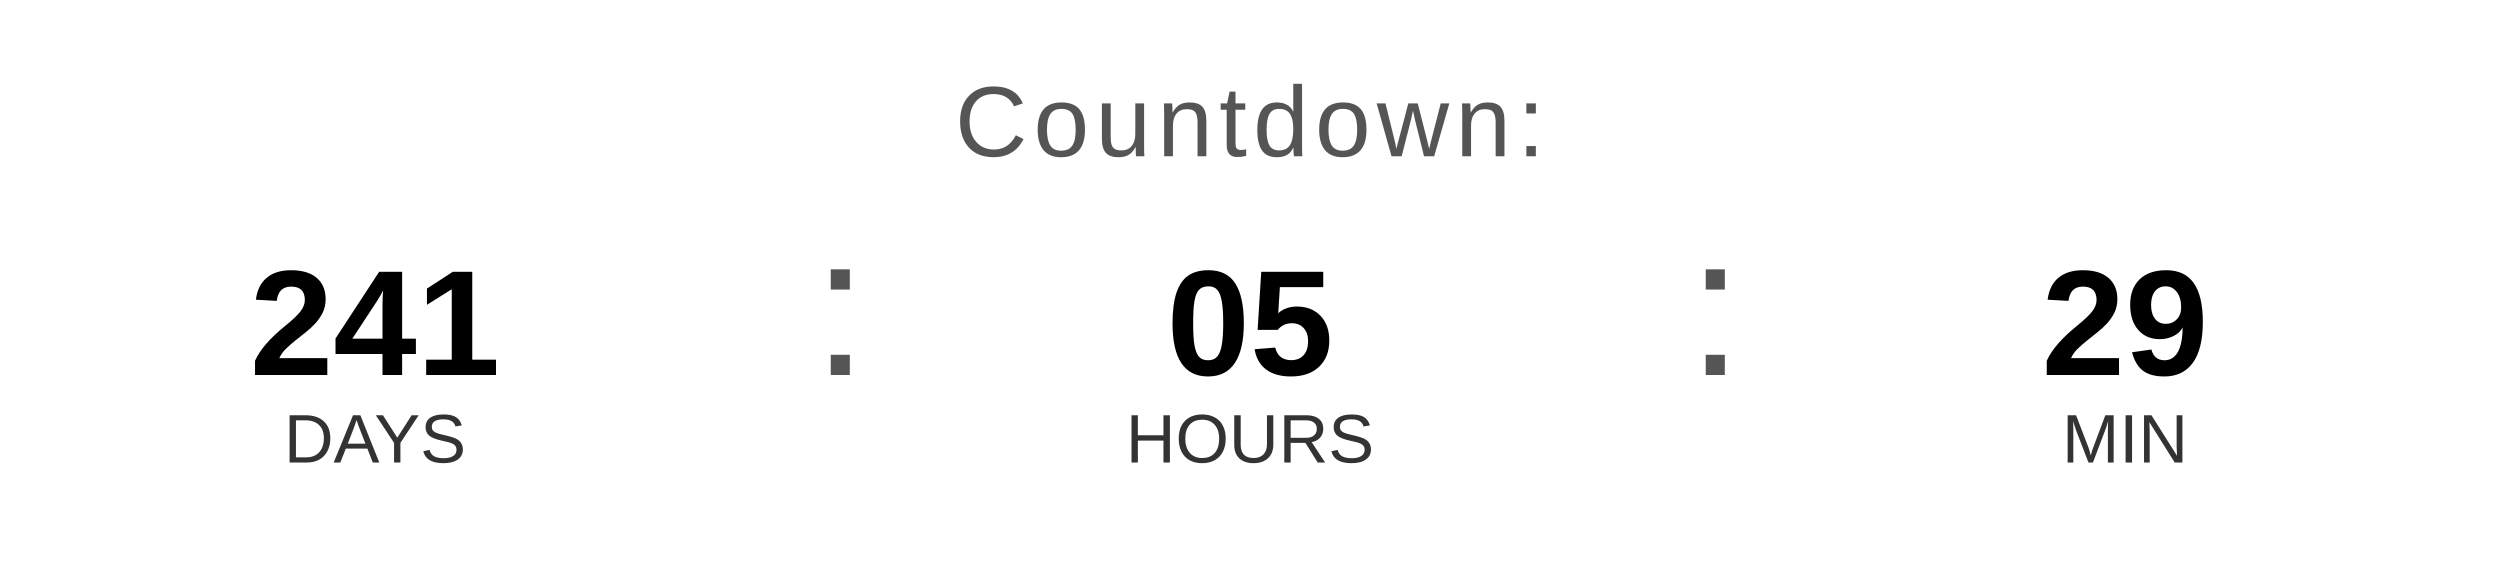
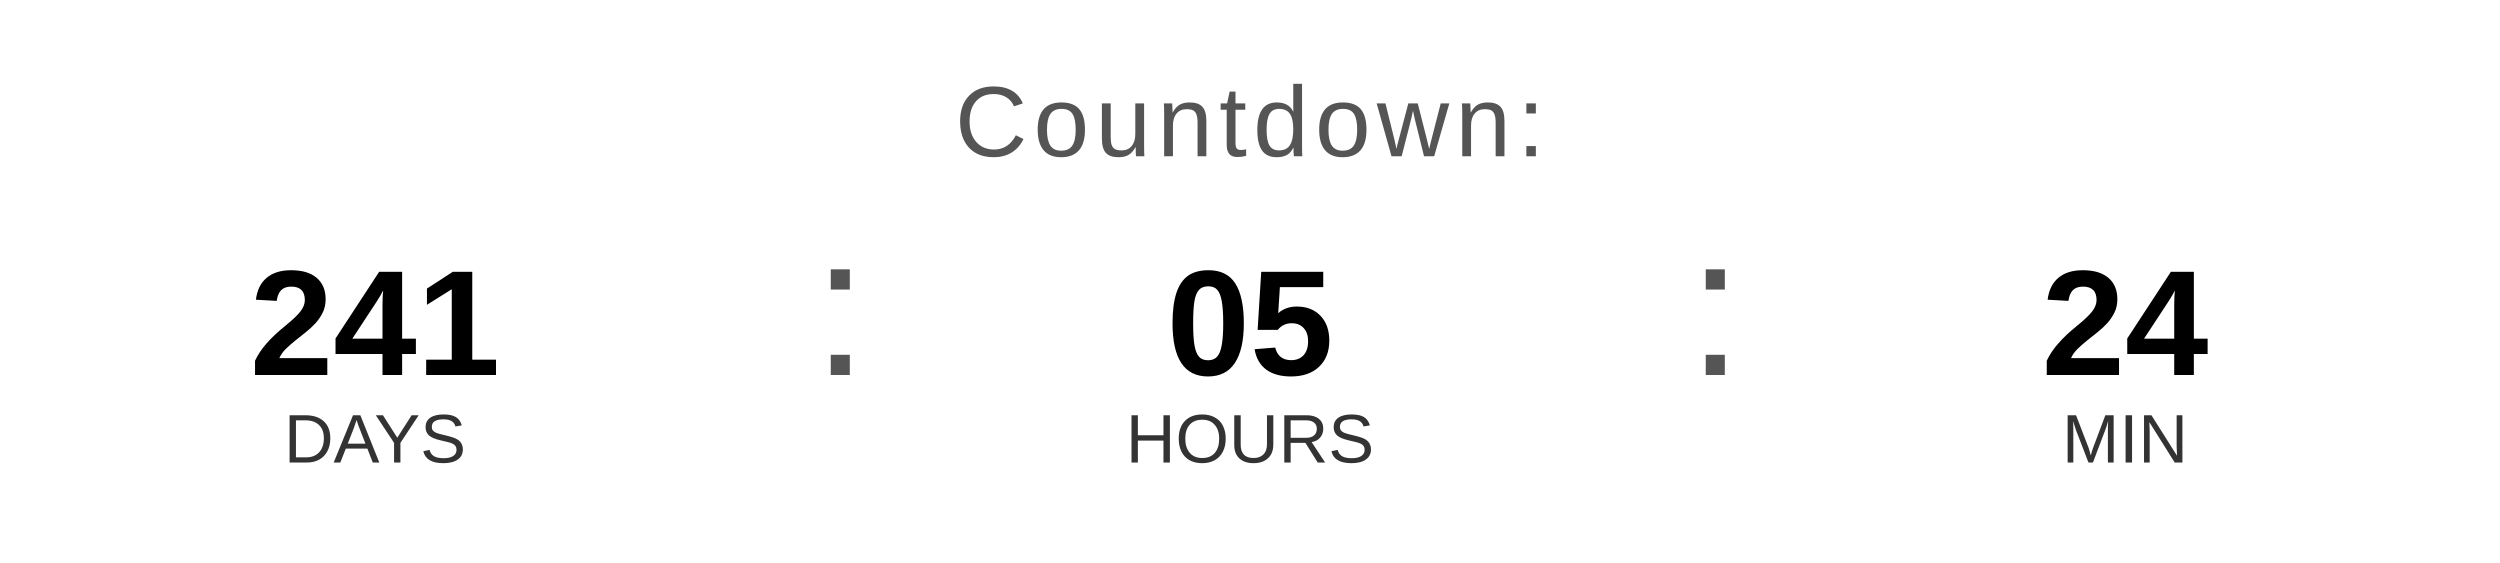
<svg xmlns="http://www.w3.org/2000/svg" width="400" height="90" viewBox="0 0 400 90">
  <text x="200" y="25" font-family="Arial, Helvetica, sans-serif" font-size="16" fill="#555555" text-anchor="middle" letter-spacing="1">
    Countdown:
  </text>
  <text x="60" y="60" font-family="Arial, Helvetica, sans-serif" font-size="24" font-weight="bold" fill="#000000" text-anchor="middle">241</text>
  <text x="60" y="74" font-family="Arial, Helvetica, sans-serif" font-size="11" fill="#333333" text-anchor="middle">DAYS</text>
  <text x="130" y="60" font-family="Arial, sans-serif" font-size="32" fill="#555555">:</text>
  <text x="200" y="60" font-family="Arial, Helvetica, sans-serif" font-size="24" font-weight="bold" fill="#000000" text-anchor="middle">05</text>
  <text x="200" y="74" font-family="Arial, Helvetica, sans-serif" font-size="11" fill="#333333" text-anchor="middle">HOURS</text>
  <text x="270" y="60" font-family="Arial, sans-serif" font-size="32" fill="#555555">:</text>
-   <text x="340" y="60" font-family="Arial, Helvetica, sans-serif" font-size="24" font-weight="bold" fill="#000000" text-anchor="middle">29</text>
+   <text x="340" y="60" font-family="Arial, Helvetica, sans-serif" font-size="24" font-weight="bold" fill="#000000" text-anchor="middle">24</text>
  <text x="340" y="74" font-family="Arial, Helvetica, sans-serif" font-size="11" fill="#333333" text-anchor="middle">MIN</text>
</svg>
